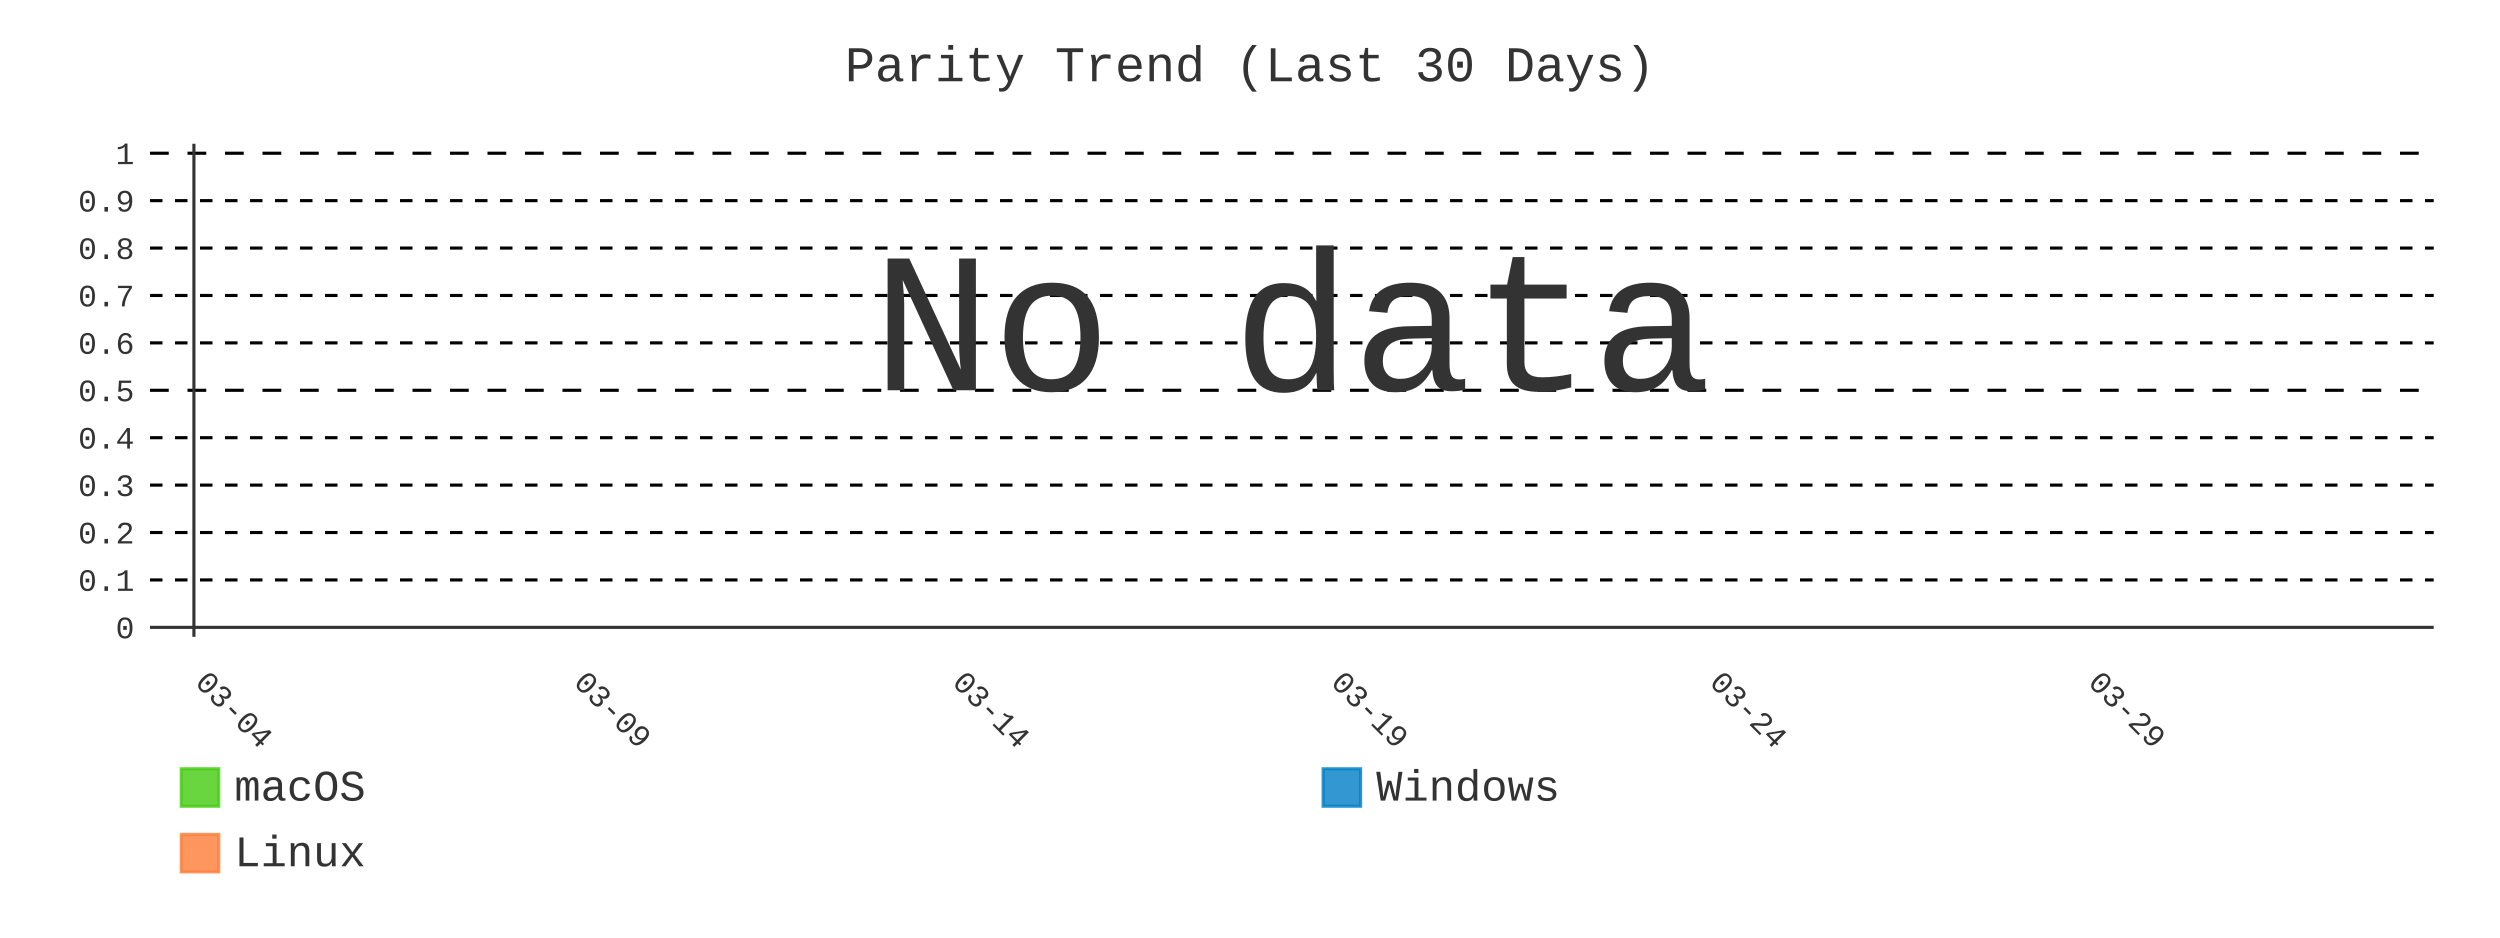
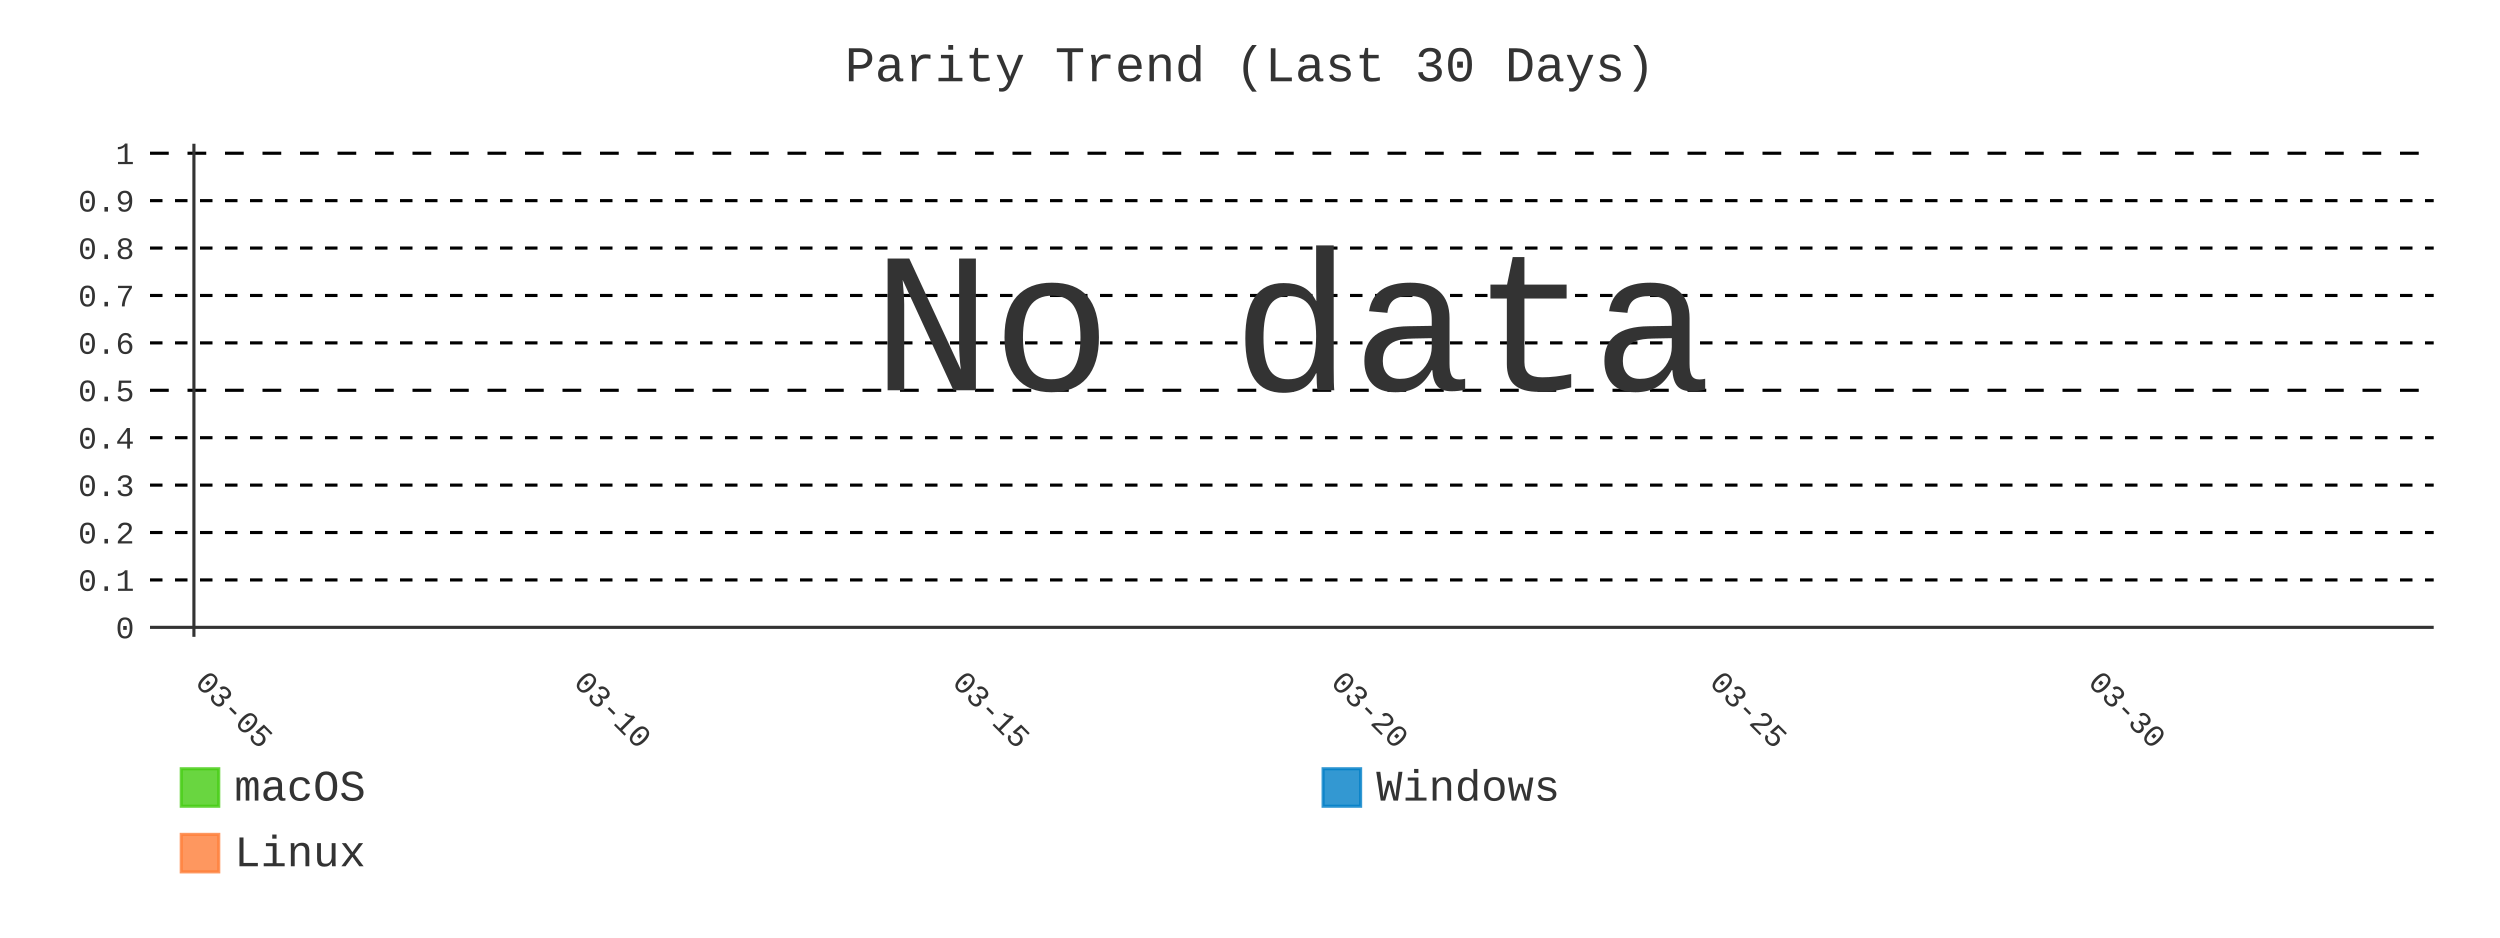
- <svg xmlns="http://www.w3.org/2000/svg" id="chart-ba8fad85-b136-462a-9f4e-4d15f127a3cf" class="pygal-chart" viewBox="0 0 800 300">
+ <svg xmlns="http://www.w3.org/2000/svg" id="chart-29690e13-700c-436e-8789-9ed12751bdd7" class="pygal-chart" viewBox="0 0 800 300">
  <defs>
-     <style type="text/css">#chart-ba8fad85-b136-462a-9f4e-4d15f127a3cf{-webkit-user-select:none;-webkit-font-smoothing:antialiased;font-family:Consolas,"Liberation Mono",Menlo,Courier,monospace}#chart-ba8fad85-b136-462a-9f4e-4d15f127a3cf .title{font-family:Consolas,"Liberation Mono",Menlo,Courier,monospace;font-size:16px}#chart-ba8fad85-b136-462a-9f4e-4d15f127a3cf .legends .legend text{font-family:Consolas,"Liberation Mono",Menlo,Courier,monospace;font-size:14px}#chart-ba8fad85-b136-462a-9f4e-4d15f127a3cf .axis text{font-family:Consolas,"Liberation Mono",Menlo,Courier,monospace;font-size:10px}#chart-ba8fad85-b136-462a-9f4e-4d15f127a3cf .axis text.major{font-family:Consolas,"Liberation Mono",Menlo,Courier,monospace;font-size:10px}#chart-ba8fad85-b136-462a-9f4e-4d15f127a3cf .text-overlay text.value{font-family:Consolas,"Liberation Mono",Menlo,Courier,monospace;font-size:16px}#chart-ba8fad85-b136-462a-9f4e-4d15f127a3cf .text-overlay text.label{font-family:Consolas,"Liberation Mono",Menlo,Courier,monospace;font-size:10px}#chart-ba8fad85-b136-462a-9f4e-4d15f127a3cf .tooltip{font-family:Consolas,"Liberation Mono",Menlo,Courier,monospace;font-size:14px}#chart-ba8fad85-b136-462a-9f4e-4d15f127a3cf text.no_data{font-family:Consolas,"Liberation Mono",Menlo,Courier,monospace;font-size:64px}
- #chart-ba8fad85-b136-462a-9f4e-4d15f127a3cf{background-color:transparent}#chart-ba8fad85-b136-462a-9f4e-4d15f127a3cf path,#chart-ba8fad85-b136-462a-9f4e-4d15f127a3cf line,#chart-ba8fad85-b136-462a-9f4e-4d15f127a3cf rect,#chart-ba8fad85-b136-462a-9f4e-4d15f127a3cf circle{-webkit-transition:400ms;-moz-transition:400ms;transition:400ms}#chart-ba8fad85-b136-462a-9f4e-4d15f127a3cf .graph &gt; .background{fill:transparent}#chart-ba8fad85-b136-462a-9f4e-4d15f127a3cf .plot &gt; .background{fill:transparent}#chart-ba8fad85-b136-462a-9f4e-4d15f127a3cf .graph{fill:#333}#chart-ba8fad85-b136-462a-9f4e-4d15f127a3cf text.no_data{fill:#333}#chart-ba8fad85-b136-462a-9f4e-4d15f127a3cf .title{fill:#333}#chart-ba8fad85-b136-462a-9f4e-4d15f127a3cf .legends .legend text{fill:#333}#chart-ba8fad85-b136-462a-9f4e-4d15f127a3cf .legends .legend:hover text{fill:#333}#chart-ba8fad85-b136-462a-9f4e-4d15f127a3cf .axis .line{stroke:#333}#chart-ba8fad85-b136-462a-9f4e-4d15f127a3cf .axis .guide.line{stroke:#666}#chart-ba8fad85-b136-462a-9f4e-4d15f127a3cf .axis .major.line{stroke:#333}#chart-ba8fad85-b136-462a-9f4e-4d15f127a3cf .axis text.major{fill:#333}#chart-ba8fad85-b136-462a-9f4e-4d15f127a3cf .axis.y .guides:hover .guide.line,#chart-ba8fad85-b136-462a-9f4e-4d15f127a3cf .line-graph .axis.x .guides:hover .guide.line,#chart-ba8fad85-b136-462a-9f4e-4d15f127a3cf .stackedline-graph .axis.x .guides:hover .guide.line,#chart-ba8fad85-b136-462a-9f4e-4d15f127a3cf .xy-graph .axis.x .guides:hover .guide.line{stroke:#333}#chart-ba8fad85-b136-462a-9f4e-4d15f127a3cf .axis .guides:hover text{fill:#333}#chart-ba8fad85-b136-462a-9f4e-4d15f127a3cf .reactive{fill-opacity:.8;stroke-opacity:.8;stroke-width:1}#chart-ba8fad85-b136-462a-9f4e-4d15f127a3cf .ci{stroke:#333}#chart-ba8fad85-b136-462a-9f4e-4d15f127a3cf .reactive.active,#chart-ba8fad85-b136-462a-9f4e-4d15f127a3cf .active .reactive{fill-opacity:.9;stroke-opacity:.9;stroke-width:4}#chart-ba8fad85-b136-462a-9f4e-4d15f127a3cf .ci .reactive.active{stroke-width:1.5}#chart-ba8fad85-b136-462a-9f4e-4d15f127a3cf .series text{fill:#333}#chart-ba8fad85-b136-462a-9f4e-4d15f127a3cf .tooltip rect{fill:transparent;stroke:#333;-webkit-transition:opacity 400ms;-moz-transition:opacity 400ms;transition:opacity 400ms}#chart-ba8fad85-b136-462a-9f4e-4d15f127a3cf .tooltip .label{fill:#333}#chart-ba8fad85-b136-462a-9f4e-4d15f127a3cf .tooltip .label{fill:#333}#chart-ba8fad85-b136-462a-9f4e-4d15f127a3cf .tooltip .legend{font-size:.8em;fill:#666}#chart-ba8fad85-b136-462a-9f4e-4d15f127a3cf .tooltip .x_label{font-size:.6em;fill:#333}#chart-ba8fad85-b136-462a-9f4e-4d15f127a3cf .tooltip .xlink{font-size:.5em;text-decoration:underline}#chart-ba8fad85-b136-462a-9f4e-4d15f127a3cf .tooltip .value{font-size:1.5em}#chart-ba8fad85-b136-462a-9f4e-4d15f127a3cf .bound{font-size:.5em}#chart-ba8fad85-b136-462a-9f4e-4d15f127a3cf .max-value{font-size:.75em;fill:#666}#chart-ba8fad85-b136-462a-9f4e-4d15f127a3cf .map-element{fill:transparent;stroke:#666 !important}#chart-ba8fad85-b136-462a-9f4e-4d15f127a3cf .map-element .reactive{fill-opacity:inherit;stroke-opacity:inherit}#chart-ba8fad85-b136-462a-9f4e-4d15f127a3cf .color-0,#chart-ba8fad85-b136-462a-9f4e-4d15f127a3cf .color-0 a:visited{stroke:#4c1;fill:#4c1}#chart-ba8fad85-b136-462a-9f4e-4d15f127a3cf .color-1,#chart-ba8fad85-b136-462a-9f4e-4d15f127a3cf .color-1 a:visited{stroke:#007ec6;fill:#007ec6}#chart-ba8fad85-b136-462a-9f4e-4d15f127a3cf .color-2,#chart-ba8fad85-b136-462a-9f4e-4d15f127a3cf .color-2 a:visited{stroke:#fe7d37;fill:#fe7d37}#chart-ba8fad85-b136-462a-9f4e-4d15f127a3cf .text-overlay .color-0 text{fill:black}#chart-ba8fad85-b136-462a-9f4e-4d15f127a3cf .text-overlay .color-1 text{fill:black}#chart-ba8fad85-b136-462a-9f4e-4d15f127a3cf .text-overlay .color-2 text{fill:black}#chart-ba8fad85-b136-462a-9f4e-4d15f127a3cf .series{stroke-width:2}#chart-ba8fad85-b136-462a-9f4e-4d15f127a3cf .series.serie-0{stroke-width:2}#chart-ba8fad85-b136-462a-9f4e-4d15f127a3cf .series.serie-1{stroke-width:2}#chart-ba8fad85-b136-462a-9f4e-4d15f127a3cf .series.serie-2{stroke-width:2}
- #chart-ba8fad85-b136-462a-9f4e-4d15f127a3cf text.no_data{text-anchor:middle}#chart-ba8fad85-b136-462a-9f4e-4d15f127a3cf .guide.line{fill:none}#chart-ba8fad85-b136-462a-9f4e-4d15f127a3cf .centered{text-anchor:middle}#chart-ba8fad85-b136-462a-9f4e-4d15f127a3cf .title{text-anchor:middle}#chart-ba8fad85-b136-462a-9f4e-4d15f127a3cf .legends .legend text{fill-opacity:1}#chart-ba8fad85-b136-462a-9f4e-4d15f127a3cf .axis.x text{text-anchor:middle}#chart-ba8fad85-b136-462a-9f4e-4d15f127a3cf .axis.x:not(.web) text[transform]{text-anchor:start}#chart-ba8fad85-b136-462a-9f4e-4d15f127a3cf .axis.x:not(.web) text[transform].backwards{text-anchor:end}#chart-ba8fad85-b136-462a-9f4e-4d15f127a3cf .axis.y text{text-anchor:end}#chart-ba8fad85-b136-462a-9f4e-4d15f127a3cf .axis.y text[transform].backwards{text-anchor:start}#chart-ba8fad85-b136-462a-9f4e-4d15f127a3cf .axis.y2 text{text-anchor:start}#chart-ba8fad85-b136-462a-9f4e-4d15f127a3cf .axis.y2 text[transform].backwards{text-anchor:end}#chart-ba8fad85-b136-462a-9f4e-4d15f127a3cf .axis .guide.line{stroke-dasharray:4,4;stroke:black}#chart-ba8fad85-b136-462a-9f4e-4d15f127a3cf .axis .major.guide.line{stroke-dasharray:6,6;stroke:black}#chart-ba8fad85-b136-462a-9f4e-4d15f127a3cf .horizontal .axis.y .guide.line,#chart-ba8fad85-b136-462a-9f4e-4d15f127a3cf .horizontal .axis.y2 .guide.line,#chart-ba8fad85-b136-462a-9f4e-4d15f127a3cf .vertical .axis.x .guide.line{opacity:0}#chart-ba8fad85-b136-462a-9f4e-4d15f127a3cf .horizontal .axis.always_show .guide.line,#chart-ba8fad85-b136-462a-9f4e-4d15f127a3cf .vertical .axis.always_show .guide.line{opacity:1 !important}#chart-ba8fad85-b136-462a-9f4e-4d15f127a3cf .axis.y .guides:hover .guide.line,#chart-ba8fad85-b136-462a-9f4e-4d15f127a3cf .axis.y2 .guides:hover .guide.line,#chart-ba8fad85-b136-462a-9f4e-4d15f127a3cf .axis.x .guides:hover .guide.line{opacity:1}#chart-ba8fad85-b136-462a-9f4e-4d15f127a3cf .axis .guides:hover text{opacity:1}#chart-ba8fad85-b136-462a-9f4e-4d15f127a3cf .nofill{fill:none}#chart-ba8fad85-b136-462a-9f4e-4d15f127a3cf .subtle-fill{fill-opacity:.2}#chart-ba8fad85-b136-462a-9f4e-4d15f127a3cf .dot{stroke-width:1px;fill-opacity:1;stroke-opacity:1}#chart-ba8fad85-b136-462a-9f4e-4d15f127a3cf .dot.active{stroke-width:5px}#chart-ba8fad85-b136-462a-9f4e-4d15f127a3cf .dot.negative{fill:transparent}#chart-ba8fad85-b136-462a-9f4e-4d15f127a3cf text,#chart-ba8fad85-b136-462a-9f4e-4d15f127a3cf tspan{stroke:none !important}#chart-ba8fad85-b136-462a-9f4e-4d15f127a3cf .series text.active{opacity:1}#chart-ba8fad85-b136-462a-9f4e-4d15f127a3cf .tooltip rect{fill-opacity:.95;stroke-width:.5}#chart-ba8fad85-b136-462a-9f4e-4d15f127a3cf .tooltip text{fill-opacity:1}#chart-ba8fad85-b136-462a-9f4e-4d15f127a3cf .showable{visibility:hidden}#chart-ba8fad85-b136-462a-9f4e-4d15f127a3cf .showable.shown{visibility:visible}#chart-ba8fad85-b136-462a-9f4e-4d15f127a3cf .gauge-background{fill:rgba(229,229,229,1);stroke:none}#chart-ba8fad85-b136-462a-9f4e-4d15f127a3cf .bg-lines{stroke:transparent;stroke-width:2px}</style>
+     <style type="text/css">#chart-29690e13-700c-436e-8789-9ed12751bdd7{-webkit-user-select:none;-webkit-font-smoothing:antialiased;font-family:Consolas,"Liberation Mono",Menlo,Courier,monospace}#chart-29690e13-700c-436e-8789-9ed12751bdd7 .title{font-family:Consolas,"Liberation Mono",Menlo,Courier,monospace;font-size:16px}#chart-29690e13-700c-436e-8789-9ed12751bdd7 .legends .legend text{font-family:Consolas,"Liberation Mono",Menlo,Courier,monospace;font-size:14px}#chart-29690e13-700c-436e-8789-9ed12751bdd7 .axis text{font-family:Consolas,"Liberation Mono",Menlo,Courier,monospace;font-size:10px}#chart-29690e13-700c-436e-8789-9ed12751bdd7 .axis text.major{font-family:Consolas,"Liberation Mono",Menlo,Courier,monospace;font-size:10px}#chart-29690e13-700c-436e-8789-9ed12751bdd7 .text-overlay text.value{font-family:Consolas,"Liberation Mono",Menlo,Courier,monospace;font-size:16px}#chart-29690e13-700c-436e-8789-9ed12751bdd7 .text-overlay text.label{font-family:Consolas,"Liberation Mono",Menlo,Courier,monospace;font-size:10px}#chart-29690e13-700c-436e-8789-9ed12751bdd7 .tooltip{font-family:Consolas,"Liberation Mono",Menlo,Courier,monospace;font-size:14px}#chart-29690e13-700c-436e-8789-9ed12751bdd7 text.no_data{font-family:Consolas,"Liberation Mono",Menlo,Courier,monospace;font-size:64px}
+ #chart-29690e13-700c-436e-8789-9ed12751bdd7{background-color:transparent}#chart-29690e13-700c-436e-8789-9ed12751bdd7 path,#chart-29690e13-700c-436e-8789-9ed12751bdd7 line,#chart-29690e13-700c-436e-8789-9ed12751bdd7 rect,#chart-29690e13-700c-436e-8789-9ed12751bdd7 circle{-webkit-transition:400ms;-moz-transition:400ms;transition:400ms}#chart-29690e13-700c-436e-8789-9ed12751bdd7 .graph &gt; .background{fill:transparent}#chart-29690e13-700c-436e-8789-9ed12751bdd7 .plot &gt; .background{fill:transparent}#chart-29690e13-700c-436e-8789-9ed12751bdd7 .graph{fill:#333}#chart-29690e13-700c-436e-8789-9ed12751bdd7 text.no_data{fill:#333}#chart-29690e13-700c-436e-8789-9ed12751bdd7 .title{fill:#333}#chart-29690e13-700c-436e-8789-9ed12751bdd7 .legends .legend text{fill:#333}#chart-29690e13-700c-436e-8789-9ed12751bdd7 .legends .legend:hover text{fill:#333}#chart-29690e13-700c-436e-8789-9ed12751bdd7 .axis .line{stroke:#333}#chart-29690e13-700c-436e-8789-9ed12751bdd7 .axis .guide.line{stroke:#666}#chart-29690e13-700c-436e-8789-9ed12751bdd7 .axis .major.line{stroke:#333}#chart-29690e13-700c-436e-8789-9ed12751bdd7 .axis text.major{fill:#333}#chart-29690e13-700c-436e-8789-9ed12751bdd7 .axis.y .guides:hover .guide.line,#chart-29690e13-700c-436e-8789-9ed12751bdd7 .line-graph .axis.x .guides:hover .guide.line,#chart-29690e13-700c-436e-8789-9ed12751bdd7 .stackedline-graph .axis.x .guides:hover .guide.line,#chart-29690e13-700c-436e-8789-9ed12751bdd7 .xy-graph .axis.x .guides:hover .guide.line{stroke:#333}#chart-29690e13-700c-436e-8789-9ed12751bdd7 .axis .guides:hover text{fill:#333}#chart-29690e13-700c-436e-8789-9ed12751bdd7 .reactive{fill-opacity:.8;stroke-opacity:.8;stroke-width:1}#chart-29690e13-700c-436e-8789-9ed12751bdd7 .ci{stroke:#333}#chart-29690e13-700c-436e-8789-9ed12751bdd7 .reactive.active,#chart-29690e13-700c-436e-8789-9ed12751bdd7 .active .reactive{fill-opacity:.9;stroke-opacity:.9;stroke-width:4}#chart-29690e13-700c-436e-8789-9ed12751bdd7 .ci .reactive.active{stroke-width:1.5}#chart-29690e13-700c-436e-8789-9ed12751bdd7 .series text{fill:#333}#chart-29690e13-700c-436e-8789-9ed12751bdd7 .tooltip rect{fill:transparent;stroke:#333;-webkit-transition:opacity 400ms;-moz-transition:opacity 400ms;transition:opacity 400ms}#chart-29690e13-700c-436e-8789-9ed12751bdd7 .tooltip .label{fill:#333}#chart-29690e13-700c-436e-8789-9ed12751bdd7 .tooltip .label{fill:#333}#chart-29690e13-700c-436e-8789-9ed12751bdd7 .tooltip .legend{font-size:.8em;fill:#666}#chart-29690e13-700c-436e-8789-9ed12751bdd7 .tooltip .x_label{font-size:.6em;fill:#333}#chart-29690e13-700c-436e-8789-9ed12751bdd7 .tooltip .xlink{font-size:.5em;text-decoration:underline}#chart-29690e13-700c-436e-8789-9ed12751bdd7 .tooltip .value{font-size:1.5em}#chart-29690e13-700c-436e-8789-9ed12751bdd7 .bound{font-size:.5em}#chart-29690e13-700c-436e-8789-9ed12751bdd7 .max-value{font-size:.75em;fill:#666}#chart-29690e13-700c-436e-8789-9ed12751bdd7 .map-element{fill:transparent;stroke:#666 !important}#chart-29690e13-700c-436e-8789-9ed12751bdd7 .map-element .reactive{fill-opacity:inherit;stroke-opacity:inherit}#chart-29690e13-700c-436e-8789-9ed12751bdd7 .color-0,#chart-29690e13-700c-436e-8789-9ed12751bdd7 .color-0 a:visited{stroke:#4c1;fill:#4c1}#chart-29690e13-700c-436e-8789-9ed12751bdd7 .color-1,#chart-29690e13-700c-436e-8789-9ed12751bdd7 .color-1 a:visited{stroke:#007ec6;fill:#007ec6}#chart-29690e13-700c-436e-8789-9ed12751bdd7 .color-2,#chart-29690e13-700c-436e-8789-9ed12751bdd7 .color-2 a:visited{stroke:#fe7d37;fill:#fe7d37}#chart-29690e13-700c-436e-8789-9ed12751bdd7 .text-overlay .color-0 text{fill:black}#chart-29690e13-700c-436e-8789-9ed12751bdd7 .text-overlay .color-1 text{fill:black}#chart-29690e13-700c-436e-8789-9ed12751bdd7 .text-overlay .color-2 text{fill:black}#chart-29690e13-700c-436e-8789-9ed12751bdd7 .series{stroke-width:2}#chart-29690e13-700c-436e-8789-9ed12751bdd7 .series.serie-0{stroke-width:2}#chart-29690e13-700c-436e-8789-9ed12751bdd7 .series.serie-1{stroke-width:2}#chart-29690e13-700c-436e-8789-9ed12751bdd7 .series.serie-2{stroke-width:2}
+ #chart-29690e13-700c-436e-8789-9ed12751bdd7 text.no_data{text-anchor:middle}#chart-29690e13-700c-436e-8789-9ed12751bdd7 .guide.line{fill:none}#chart-29690e13-700c-436e-8789-9ed12751bdd7 .centered{text-anchor:middle}#chart-29690e13-700c-436e-8789-9ed12751bdd7 .title{text-anchor:middle}#chart-29690e13-700c-436e-8789-9ed12751bdd7 .legends .legend text{fill-opacity:1}#chart-29690e13-700c-436e-8789-9ed12751bdd7 .axis.x text{text-anchor:middle}#chart-29690e13-700c-436e-8789-9ed12751bdd7 .axis.x:not(.web) text[transform]{text-anchor:start}#chart-29690e13-700c-436e-8789-9ed12751bdd7 .axis.x:not(.web) text[transform].backwards{text-anchor:end}#chart-29690e13-700c-436e-8789-9ed12751bdd7 .axis.y text{text-anchor:end}#chart-29690e13-700c-436e-8789-9ed12751bdd7 .axis.y text[transform].backwards{text-anchor:start}#chart-29690e13-700c-436e-8789-9ed12751bdd7 .axis.y2 text{text-anchor:start}#chart-29690e13-700c-436e-8789-9ed12751bdd7 .axis.y2 text[transform].backwards{text-anchor:end}#chart-29690e13-700c-436e-8789-9ed12751bdd7 .axis .guide.line{stroke-dasharray:4,4;stroke:black}#chart-29690e13-700c-436e-8789-9ed12751bdd7 .axis .major.guide.line{stroke-dasharray:6,6;stroke:black}#chart-29690e13-700c-436e-8789-9ed12751bdd7 .horizontal .axis.y .guide.line,#chart-29690e13-700c-436e-8789-9ed12751bdd7 .horizontal .axis.y2 .guide.line,#chart-29690e13-700c-436e-8789-9ed12751bdd7 .vertical .axis.x .guide.line{opacity:0}#chart-29690e13-700c-436e-8789-9ed12751bdd7 .horizontal .axis.always_show .guide.line,#chart-29690e13-700c-436e-8789-9ed12751bdd7 .vertical .axis.always_show .guide.line{opacity:1 !important}#chart-29690e13-700c-436e-8789-9ed12751bdd7 .axis.y .guides:hover .guide.line,#chart-29690e13-700c-436e-8789-9ed12751bdd7 .axis.y2 .guides:hover .guide.line,#chart-29690e13-700c-436e-8789-9ed12751bdd7 .axis.x .guides:hover .guide.line{opacity:1}#chart-29690e13-700c-436e-8789-9ed12751bdd7 .axis .guides:hover text{opacity:1}#chart-29690e13-700c-436e-8789-9ed12751bdd7 .nofill{fill:none}#chart-29690e13-700c-436e-8789-9ed12751bdd7 .subtle-fill{fill-opacity:.2}#chart-29690e13-700c-436e-8789-9ed12751bdd7 .dot{stroke-width:1px;fill-opacity:1;stroke-opacity:1}#chart-29690e13-700c-436e-8789-9ed12751bdd7 .dot.active{stroke-width:5px}#chart-29690e13-700c-436e-8789-9ed12751bdd7 .dot.negative{fill:transparent}#chart-29690e13-700c-436e-8789-9ed12751bdd7 text,#chart-29690e13-700c-436e-8789-9ed12751bdd7 tspan{stroke:none !important}#chart-29690e13-700c-436e-8789-9ed12751bdd7 .series text.active{opacity:1}#chart-29690e13-700c-436e-8789-9ed12751bdd7 .tooltip rect{fill-opacity:.95;stroke-width:.5}#chart-29690e13-700c-436e-8789-9ed12751bdd7 .tooltip text{fill-opacity:1}#chart-29690e13-700c-436e-8789-9ed12751bdd7 .showable{visibility:hidden}#chart-29690e13-700c-436e-8789-9ed12751bdd7 .showable.shown{visibility:visible}#chart-29690e13-700c-436e-8789-9ed12751bdd7 .gauge-background{fill:rgba(229,229,229,1);stroke:none}#chart-29690e13-700c-436e-8789-9ed12751bdd7 .bg-lines{stroke:transparent;stroke-width:2px}</style>
  </defs>
  <g class="graph line-graph vertical">
    <rect x="0" y="0" width="800" height="300" class="background" />
    <g transform="translate(48, 46)" class="plot">
      <rect x="0" y="0" width="730.787" height="157.787" class="background" />
      <g class="axis y always_show">
        <g class="guides">
          <path d="M0 154.752 h730.787" class="axis major line" />
          <text x="-5" y="158.252" class="major">0</text>
        </g>
        <g class="guides">
          <path d="M0 139.581 h730.787" class="guide line" />
          <text x="-5" y="143.081" class="">0.1</text>
        </g>
        <g class="guides">
          <path d="M0 124.409 h730.787" class="guide line" />
          <text x="-5" y="127.909" class="">0.2</text>
        </g>
        <g class="guides">
          <path d="M0 109.237 h730.787" class="guide line" />
          <text x="-5" y="112.737" class="">0.3</text>
        </g>
        <g class="guides">
          <path d="M0 94.065 h730.787" class="guide line" />
          <text x="-5" y="97.565" class="">0.4</text>
        </g>
        <g class="guides">
          <path d="M0 78.893 h730.787" class="major guide line" />
          <text x="-5" y="82.393" class="major">0.5</text>
        </g>
        <g class="guides">
          <path d="M0 63.722 h730.787" class="guide line" />
          <text x="-5" y="67.222" class="">0.6</text>
        </g>
        <g class="guides">
          <path d="M0 48.55 h730.787" class="guide line" />
          <text x="-5" y="52.05" class="">0.7</text>
        </g>
        <g class="guides">
          <path d="M0 33.378 h730.787" class="guide line" />
          <text x="-5" y="36.878" class="">0.8</text>
        </g>
        <g class="guides">
          <path d="M0 18.206 h730.787" class="guide line" />
          <text x="-5" y="21.706" class="">0.9</text>
        </g>
        <g class="guides">
          <path d="M0 3.034 h730.787" class="major guide line" />
          <text x="-5" y="6.534" class="major">1</text>
        </g>
      </g>
      <g class="axis x">
        <g class="guides">
          <path d="M14.054 0 v157.787" class="major line" />
-           <text x="14.054" y="172.787" class="major" transform="rotate(45 14.05359 172.7868)">03-04</text>
+           <text x="14.054" y="172.787" class="major" transform="rotate(45 14.05359 172.7868)">03-05</text>
        </g>
        <g class="guides">
          <path d="M135.205 0 v157.787" class="major guide line" />
-           <text x="135.205" y="172.787" class="major" transform="rotate(45 135.2052 172.7868)">03-09</text>
+           <text x="135.205" y="172.787" class="major" transform="rotate(45 135.2052 172.7868)">03-10</text>
        </g>
        <g class="guides">
          <path d="M256.357 0 v157.787" class="major guide line" />
-           <text x="256.357" y="172.787" class="major" transform="rotate(45 256.3569 172.7868)">03-14</text>
+           <text x="256.357" y="172.787" class="major" transform="rotate(45 256.3569 172.7868)">03-15</text>
        </g>
        <g class="guides">
          <path d="M377.509 0 v157.787" class="major guide line" />
-           <text x="377.509" y="172.787" class="major" transform="rotate(45 377.5086 172.7868)">03-19</text>
+           <text x="377.509" y="172.787" class="major" transform="rotate(45 377.5086 172.7868)">03-20</text>
        </g>
        <g class="guides">
          <path d="M498.66 0 v157.787" class="major guide line" />
-           <text x="498.66" y="172.787" class="major" transform="rotate(45 498.6602 172.7868)">03-24</text>
+           <text x="498.66" y="172.787" class="major" transform="rotate(45 498.6602 172.7868)">03-25</text>
        </g>
        <g class="guides">
          <path d="M619.812 0 v157.787" class="major guide line" />
-           <text x="619.812" y="172.787" class="major" transform="rotate(45 619.8119 172.7868)">03-29</text>
+           <text x="619.812" y="172.787" class="major" transform="rotate(45 619.8119 172.7868)">03-30</text>
        </g>
      </g>
    </g>
    <g class="titles">
      <text x="400.0" y="26" class="title plot_title">Parity Trend (Last 30 Days)</text>
    </g>
    <g transform="translate(48, 46)" class="plot overlay" />
    <g transform="translate(48, 46)" class="plot text-overlay">
      <text x="365.393" y="78.893" class="no_data">No data</text>
    </g>
    <g transform="translate(48, 46)" class="plot tooltip-overlay">
      <g transform="translate(0 0)" style="opacity: 0" class="tooltip">
        <rect rx="0" ry="0" width="0" height="0" class="tooltip-box" />
        <g class="text" />
      </g>
    </g>
    <g transform="translate(58, 245)" class="legends">
      <g id="activate-serie-0" class="legend reactive activate-serie">
        <rect x="0.0" y="1.0" width="12" height="12" class="color-0 reactive" />
        <text x="17.0" y="11.2">macOS</text>
      </g>
      <g id="activate-serie-1" class="legend reactive activate-serie">
        <rect x="365.393" y="1.0" width="12" height="12" class="color-1 reactive" />
        <text x="382.393" y="11.2">Windows</text>
      </g>
      <g id="activate-serie-2" class="legend reactive activate-serie">
        <rect x="0.0" y="22.0" width="12" height="12" class="color-2 reactive" />
        <text x="17.0" y="32.2">Linux</text>
      </g>
    </g>
  </g>
</svg>
